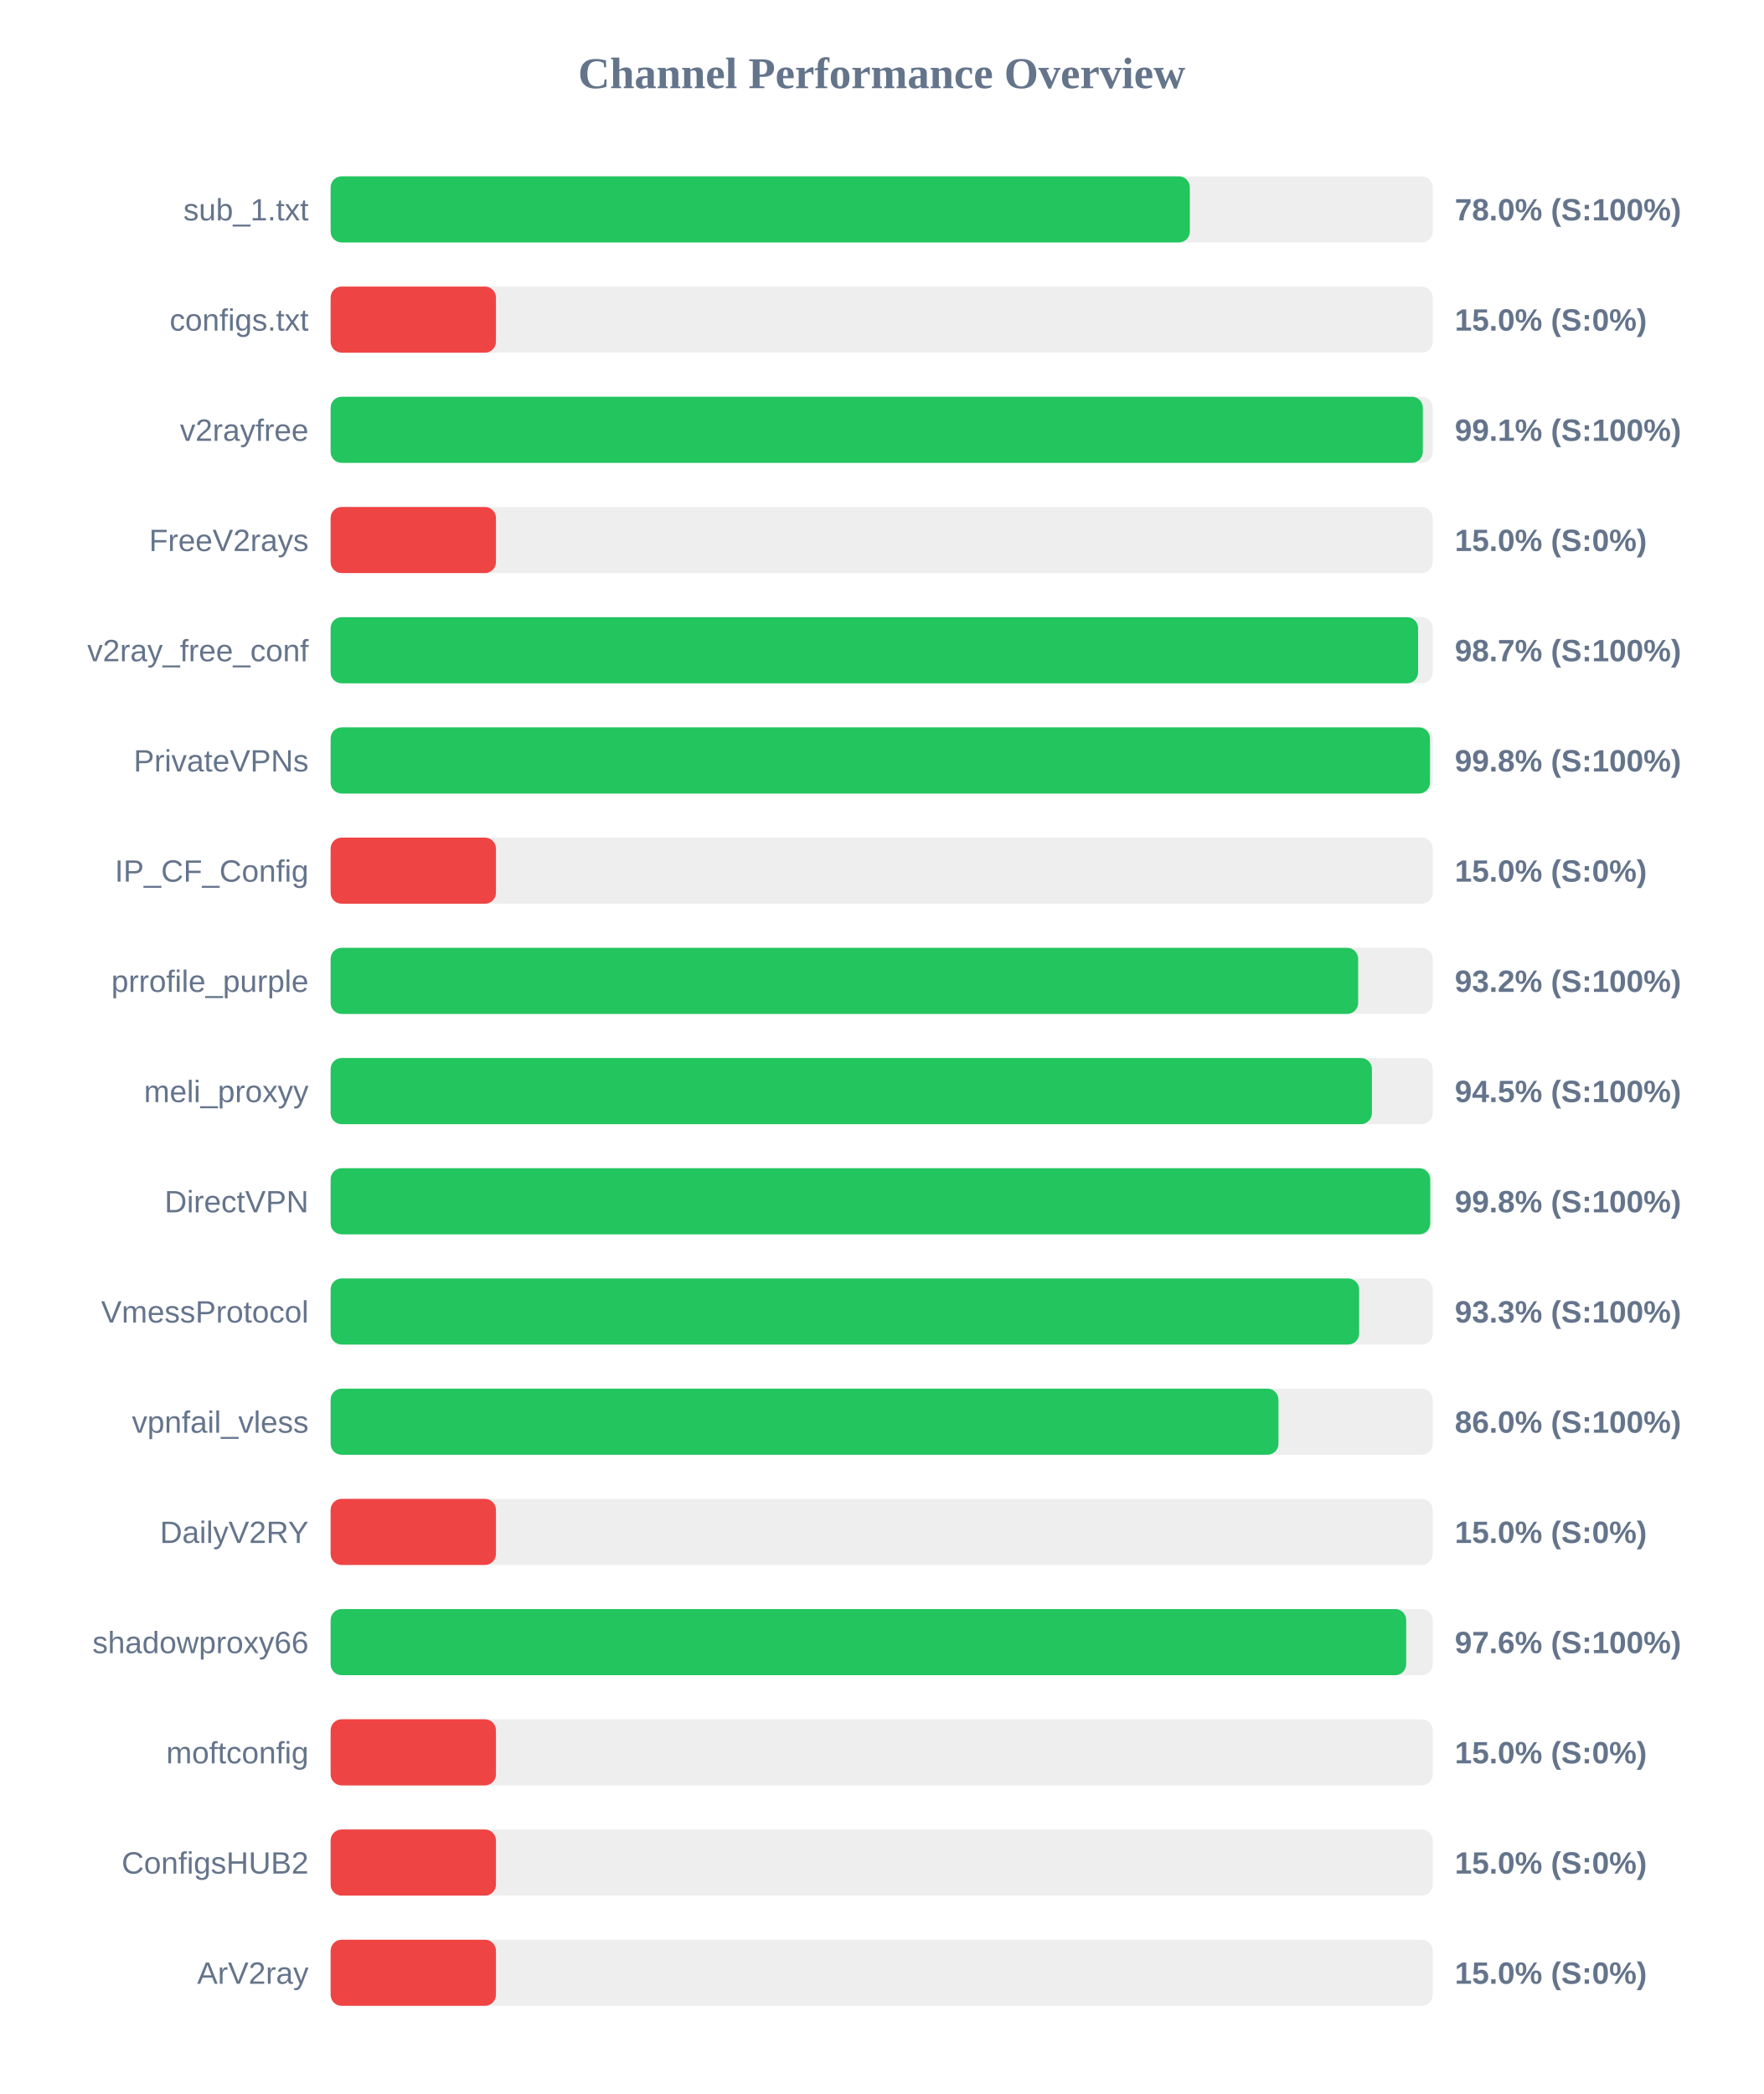
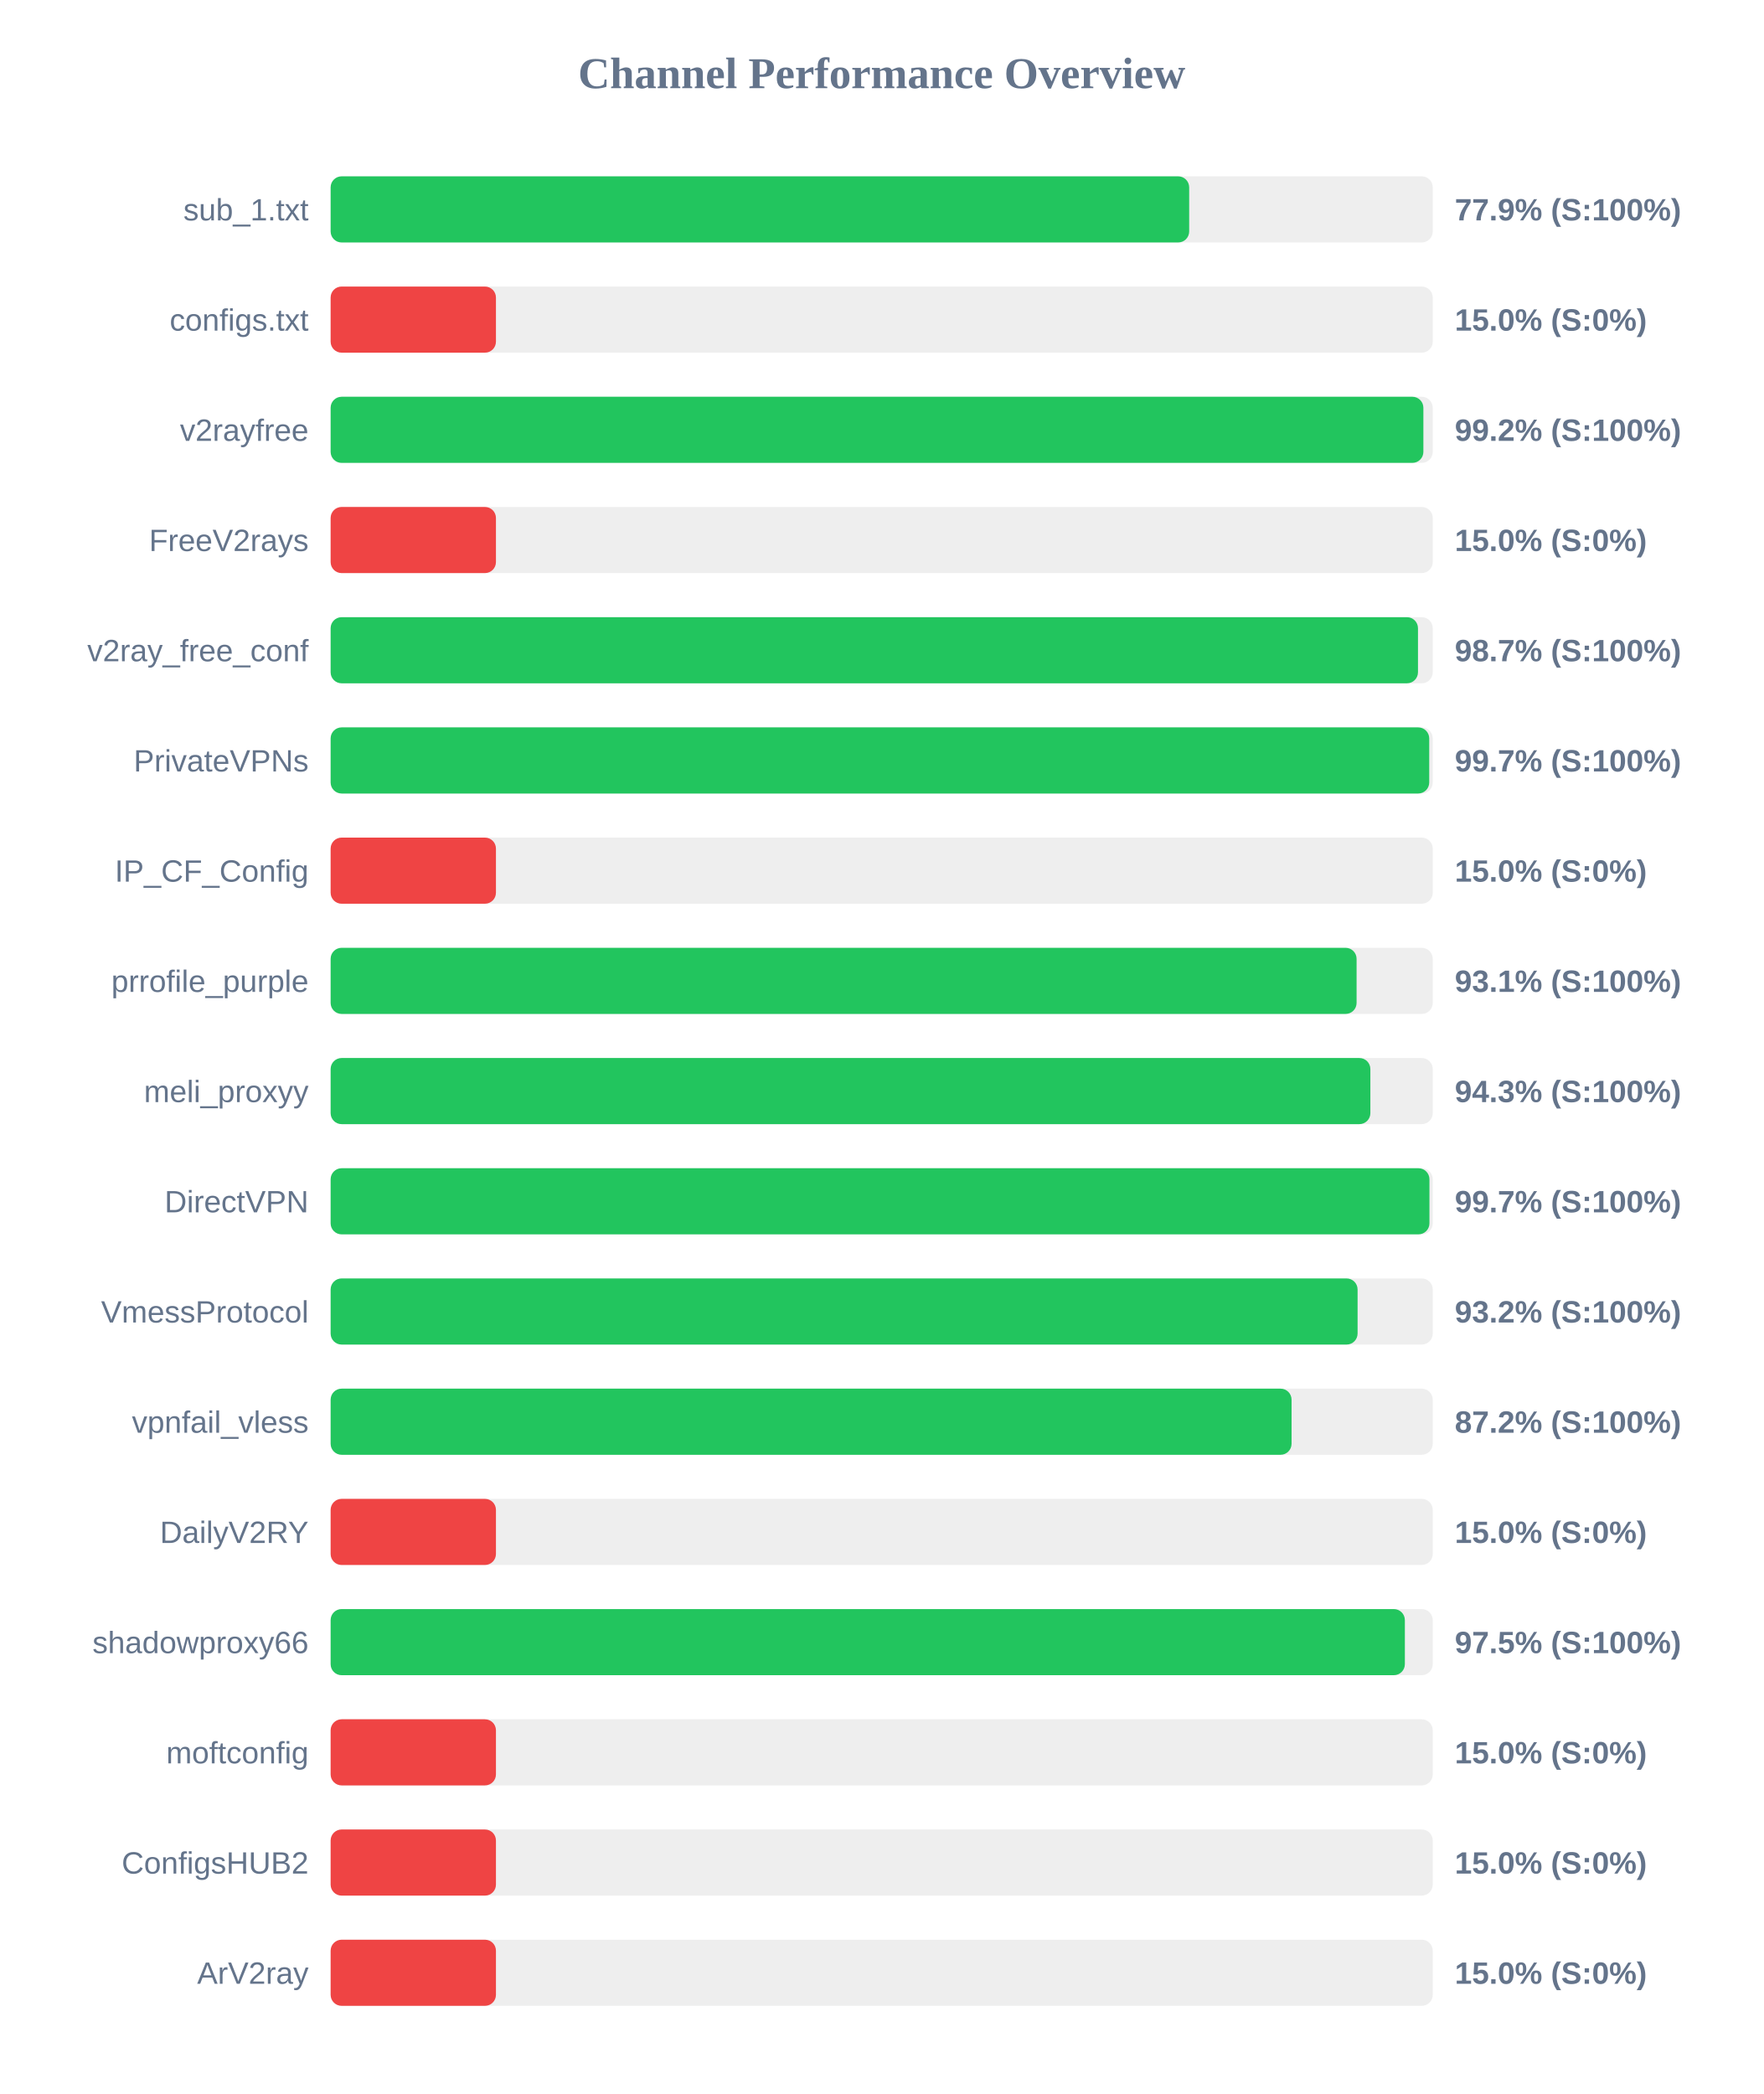
<svg xmlns="http://www.w3.org/2000/svg" width="800" height="950" version="1.1">
  <style>
        .row { font: 14px Arial; fill: #64748b; }
        .score { font: bold 14px Arial; fill: #64748b; }
    </style>
  <text x="400" y="40" text-anchor="middle" font-size="20px" font-weight="bold" fill="#64748b">Channel Performance Overview</text>
  <rect x="150" y="80" width="500" height="30" fill="#eee" rx="5" />
-   <rect x="150" y="80" width="389.8" height="30" fill="#22c55e" rx="5" />
+   <rect x="150" y="80" width="389.5" height="30" fill="#22c55e" rx="5" />
  <text x="140" y="100" text-anchor="end" class="row">sub_1.txt</text>
-   <text x="660" y="100" text-anchor="start" class="score">78.0% (S:100%)</text>
+   <text x="660" y="100" text-anchor="start" class="score">77.9% (S:100%)</text>
  <rect x="150" y="130" width="500" height="30" fill="#eee" rx="5" />
  <rect x="150" y="130" width="75.0" height="30" fill="#ef4444" rx="5" />
  <text x="140" y="150" text-anchor="end" class="row">configs.txt</text>
  <text x="660" y="150" text-anchor="start" class="score">15.0% (S:0%)</text>
  <rect x="150" y="180" width="500" height="30" fill="#eee" rx="5" />
-   <rect x="150" y="180" width="495.5" height="30" fill="#22c55e" rx="5" />
+   <rect x="150" y="180" width="495.75" height="30" fill="#22c55e" rx="5" />
  <text x="140" y="200" text-anchor="end" class="row">v2rayfree</text>
-   <text x="660" y="200" text-anchor="start" class="score">99.1% (S:100%)</text>
+   <text x="660" y="200" text-anchor="start" class="score">99.2% (S:100%)</text>
  <rect x="150" y="230" width="500" height="30" fill="#eee" rx="5" />
  <rect x="150" y="230" width="75.0" height="30" fill="#ef4444" rx="5" />
  <text x="140" y="250" text-anchor="end" class="row">FreeV2rays</text>
  <text x="660" y="250" text-anchor="start" class="score">15.0% (S:0%)</text>
  <rect x="150" y="280" width="500" height="30" fill="#eee" rx="5" />
-   <rect x="150" y="280" width="493.35" height="30" fill="#22c55e" rx="5" />
+   <rect x="150" y="280" width="493.3" height="30" fill="#22c55e" rx="5" />
  <text x="140" y="300" text-anchor="end" class="row">v2ray_free_conf</text>
  <text x="660" y="300" text-anchor="start" class="score">98.7% (S:100%)</text>
  <rect x="150" y="330" width="500" height="30" fill="#eee" rx="5" />
-   <rect x="150" y="330" width="498.75" height="30" fill="#22c55e" rx="5" />
+   <rect x="150" y="330" width="498.4" height="30" fill="#22c55e" rx="5" />
  <text x="140" y="350" text-anchor="end" class="row">PrivateVPNs</text>
-   <text x="660" y="350" text-anchor="start" class="score">99.8% (S:100%)</text>
+   <text x="660" y="350" text-anchor="start" class="score">99.7% (S:100%)</text>
  <rect x="150" y="380" width="500" height="30" fill="#eee" rx="5" />
  <rect x="150" y="380" width="75.0" height="30" fill="#ef4444" rx="5" />
  <text x="140" y="400" text-anchor="end" class="row">IP_CF_Config</text>
  <text x="660" y="400" text-anchor="start" class="score">15.0% (S:0%)</text>
  <rect x="150" y="430" width="500" height="30" fill="#eee" rx="5" />
-   <rect x="150" y="430" width="466.15" height="30" fill="#22c55e" rx="5" />
+   <rect x="150" y="430" width="465.45" height="30" fill="#22c55e" rx="5" />
  <text x="140" y="450" text-anchor="end" class="row">prrofile_purple</text>
-   <text x="660" y="450" text-anchor="start" class="score">93.2% (S:100%)</text>
+   <text x="660" y="450" text-anchor="start" class="score">93.1% (S:100%)</text>
  <rect x="150" y="480" width="500" height="30" fill="#eee" rx="5" />
-   <rect x="150" y="480" width="472.4" height="30" fill="#22c55e" rx="5" />
+   <rect x="150" y="480" width="471.7" height="30" fill="#22c55e" rx="5" />
  <text x="140" y="500" text-anchor="end" class="row">meli_proxyy</text>
-   <text x="660" y="500" text-anchor="start" class="score">94.5% (S:100%)</text>
+   <text x="660" y="500" text-anchor="start" class="score">94.3% (S:100%)</text>
  <rect x="150" y="530" width="500" height="30" fill="#eee" rx="5" />
-   <rect x="150" y="530" width="498.85" height="30" fill="#22c55e" rx="5" />
+   <rect x="150" y="530" width="498.5" height="30" fill="#22c55e" rx="5" />
  <text x="140" y="550" text-anchor="end" class="row">DirectVPN</text>
-   <text x="660" y="550" text-anchor="start" class="score">99.8% (S:100%)</text>
+   <text x="660" y="550" text-anchor="start" class="score">99.7% (S:100%)</text>
  <rect x="150" y="580" width="500" height="30" fill="#eee" rx="5" />
-   <rect x="150" y="580" width="466.6" height="30" fill="#22c55e" rx="5" />
+   <rect x="150" y="580" width="465.9" height="30" fill="#22c55e" rx="5" />
  <text x="140" y="600" text-anchor="end" class="row">VmessProtocol</text>
-   <text x="660" y="600" text-anchor="start" class="score">93.3% (S:100%)</text>
+   <text x="660" y="600" text-anchor="start" class="score">93.2% (S:100%)</text>
  <rect x="150" y="630" width="500" height="30" fill="#eee" rx="5" />
-   <rect x="150" y="630" width="430.0" height="30" fill="#22c55e" rx="5" />
+   <rect x="150" y="630" width="435.95" height="30" fill="#22c55e" rx="5" />
  <text x="140" y="650" text-anchor="end" class="row">vpnfail_vless</text>
-   <text x="660" y="650" text-anchor="start" class="score">86.0% (S:100%)</text>
+   <text x="660" y="650" text-anchor="start" class="score">87.2% (S:100%)</text>
  <rect x="150" y="680" width="500" height="30" fill="#eee" rx="5" />
  <rect x="150" y="680" width="75.0" height="30" fill="#ef4444" rx="5" />
  <text x="140" y="700" text-anchor="end" class="row">DailyV2RY</text>
  <text x="660" y="700" text-anchor="start" class="score">15.0% (S:0%)</text>
  <rect x="150" y="730" width="500" height="30" fill="#eee" rx="5" />
-   <rect x="150" y="730" width="487.95" height="30" fill="#22c55e" rx="5" />
+   <rect x="150" y="730" width="487.35" height="30" fill="#22c55e" rx="5" />
  <text x="140" y="750" text-anchor="end" class="row">shadowproxy66</text>
-   <text x="660" y="750" text-anchor="start" class="score">97.6% (S:100%)</text>
+   <text x="660" y="750" text-anchor="start" class="score">97.5% (S:100%)</text>
  <rect x="150" y="780" width="500" height="30" fill="#eee" rx="5" />
  <rect x="150" y="780" width="75.0" height="30" fill="#ef4444" rx="5" />
  <text x="140" y="800" text-anchor="end" class="row">moftconfig</text>
  <text x="660" y="800" text-anchor="start" class="score">15.0% (S:0%)</text>
  <rect x="150" y="830" width="500" height="30" fill="#eee" rx="5" />
  <rect x="150" y="830" width="75.0" height="30" fill="#ef4444" rx="5" />
  <text x="140" y="850" text-anchor="end" class="row">ConfigsHUB2</text>
  <text x="660" y="850" text-anchor="start" class="score">15.0% (S:0%)</text>
  <rect x="150" y="880" width="500" height="30" fill="#eee" rx="5" />
  <rect x="150" y="880" width="75.0" height="30" fill="#ef4444" rx="5" />
  <text x="140" y="900" text-anchor="end" class="row">ArV2ray</text>
  <text x="660" y="900" text-anchor="start" class="score">15.0% (S:0%)</text>
</svg>
